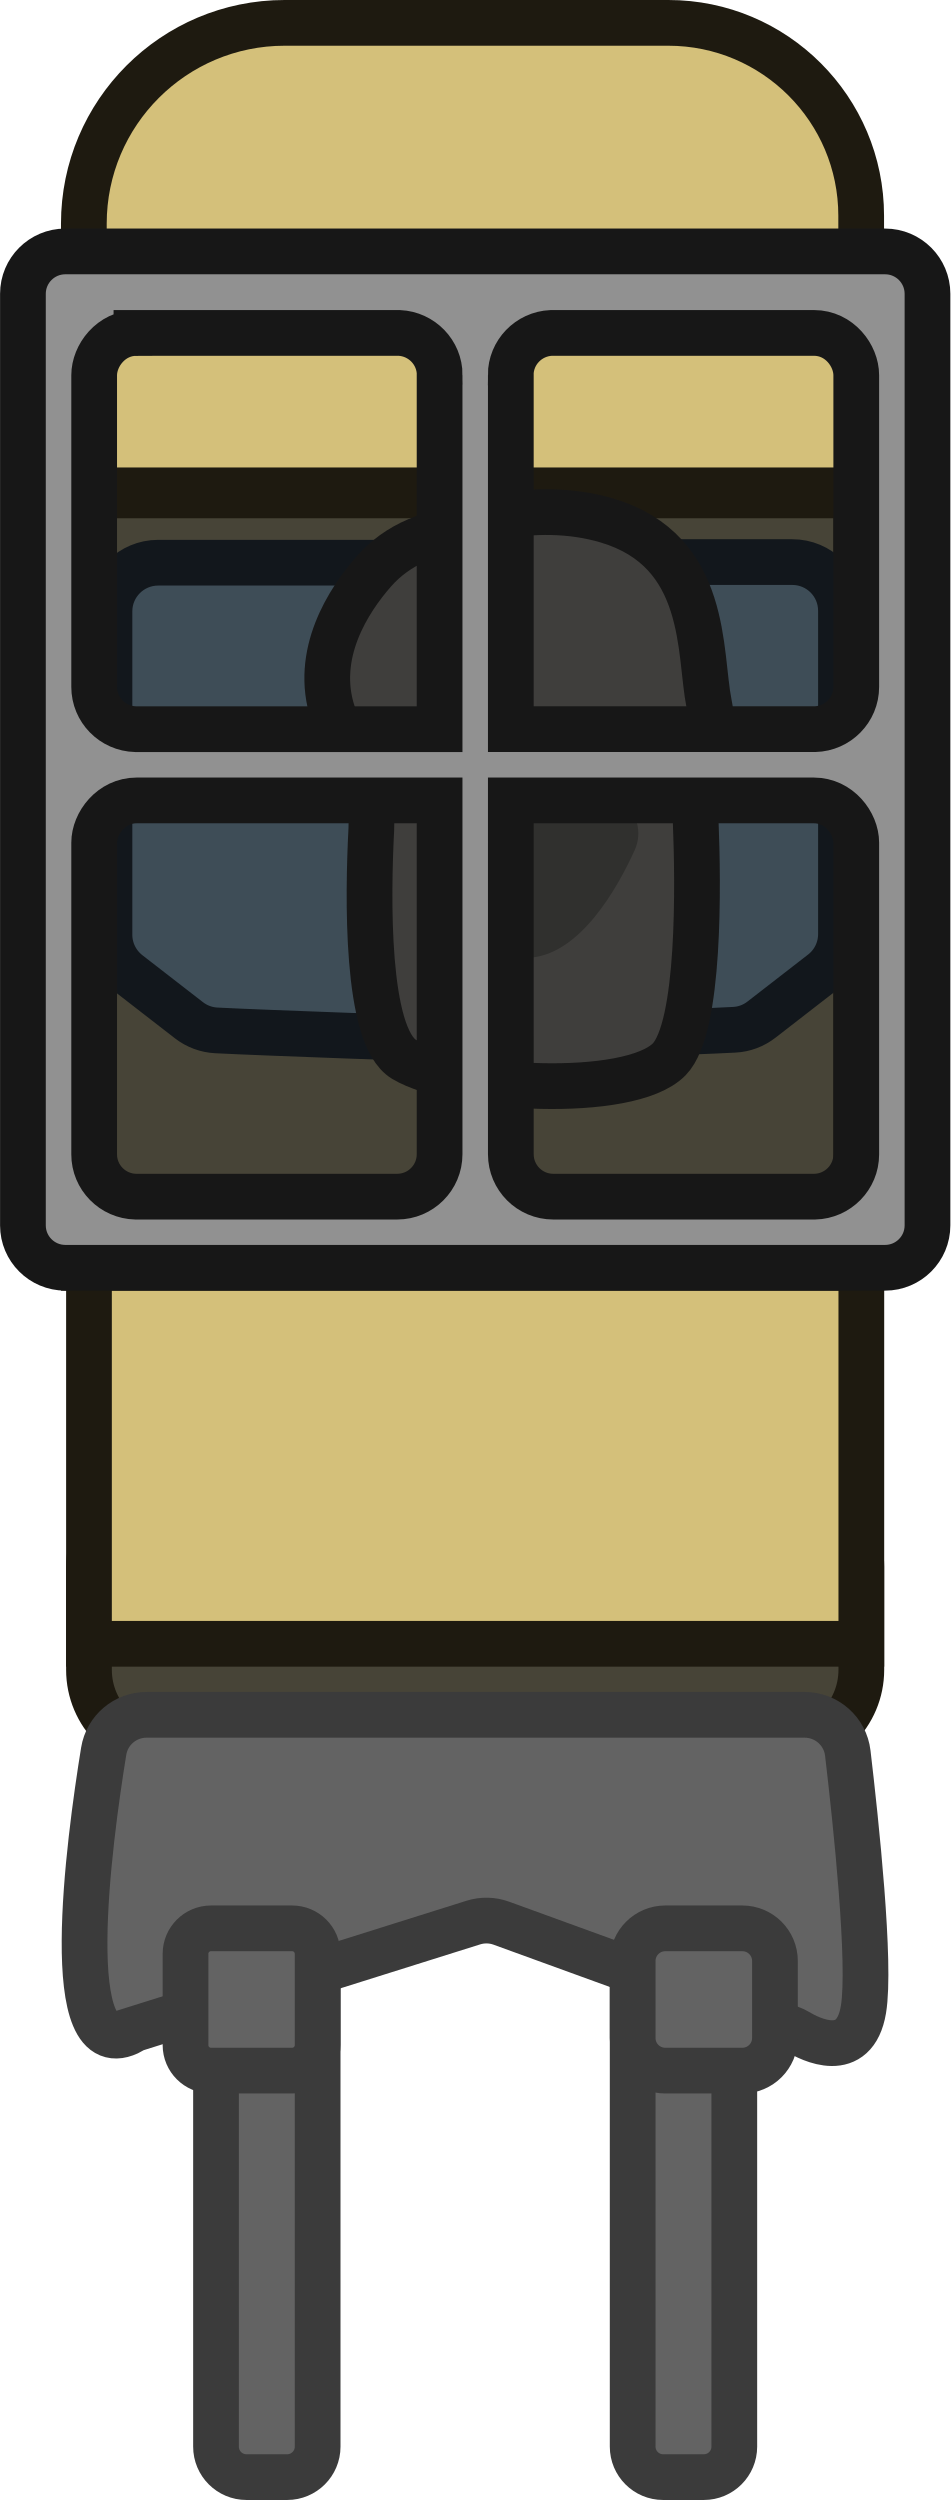
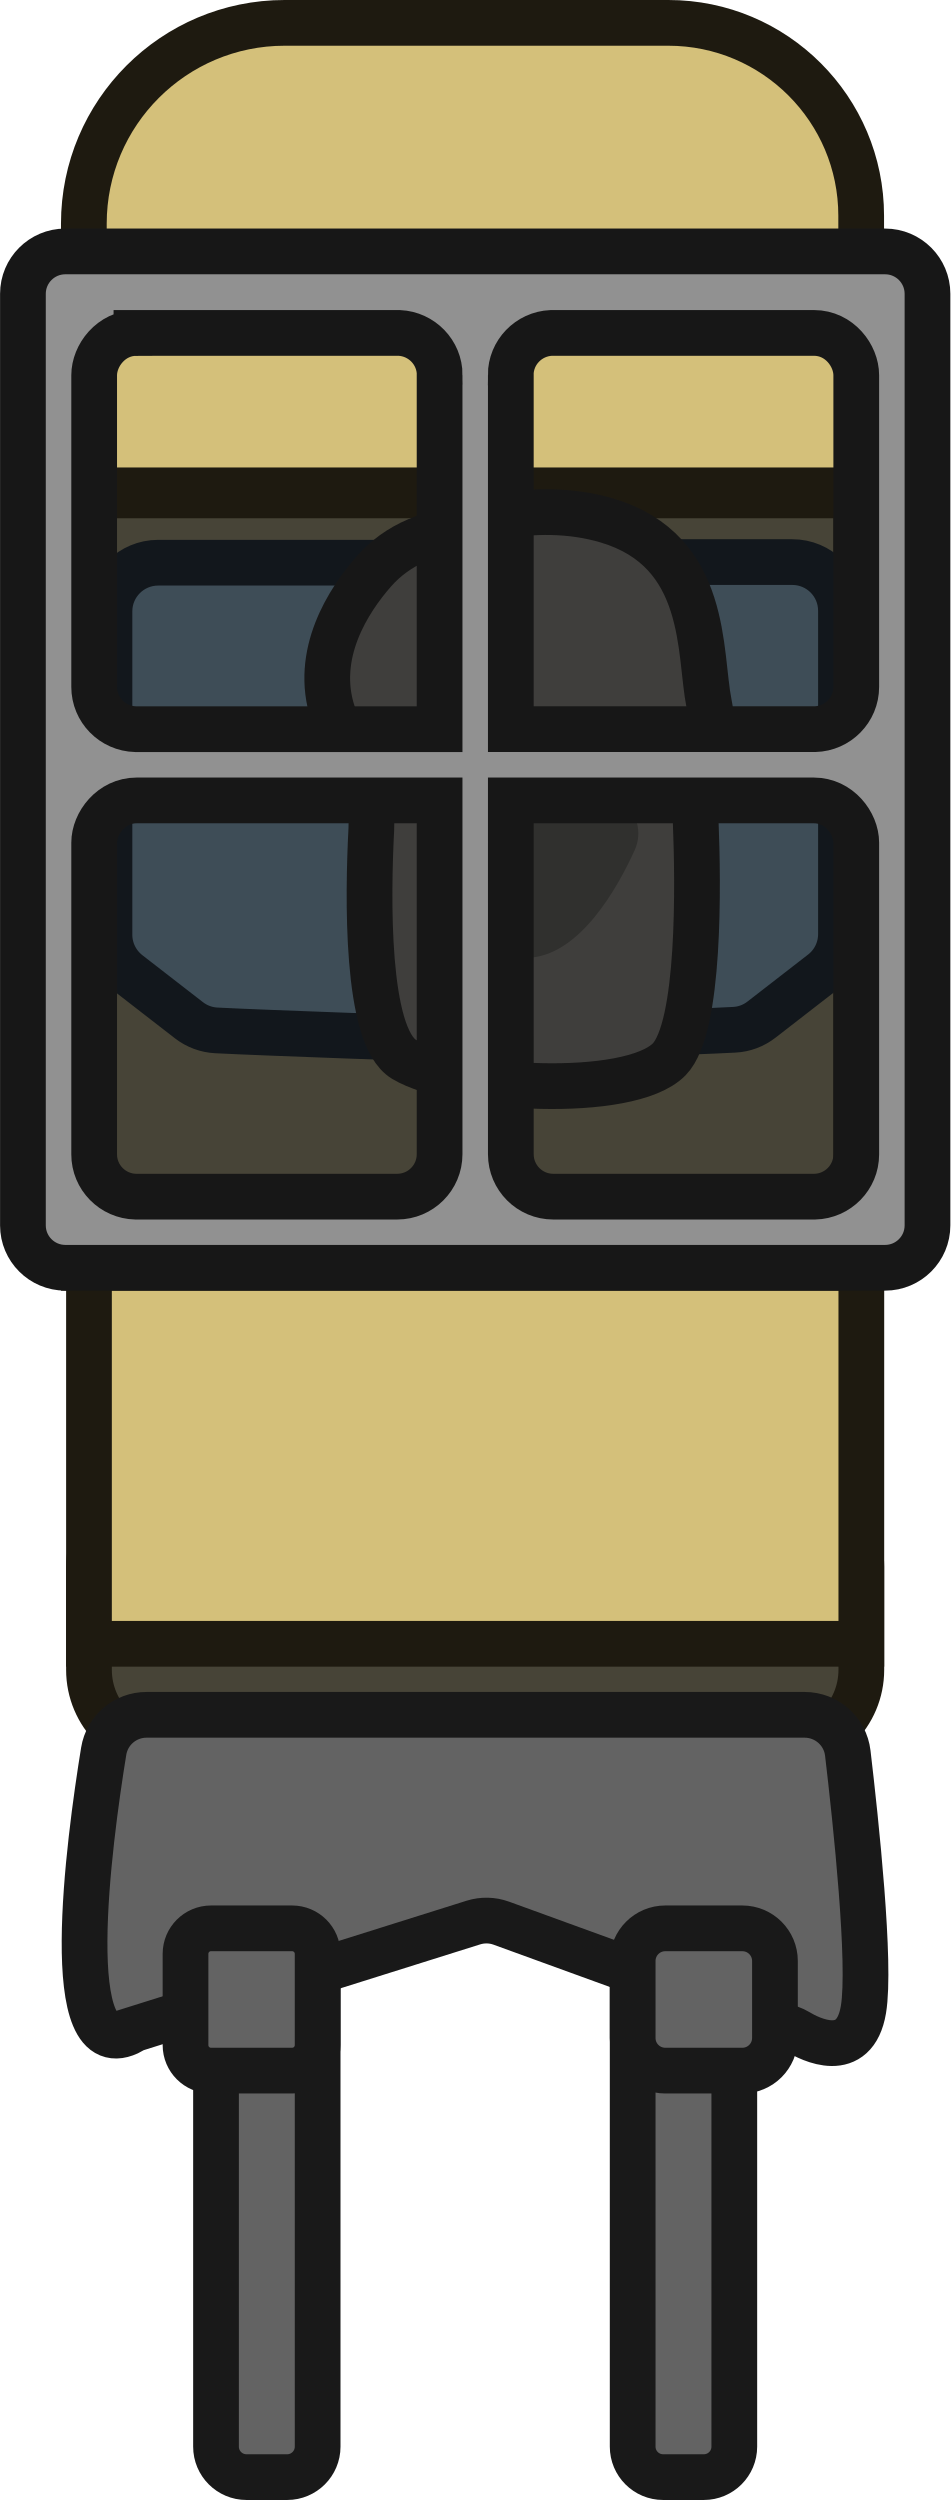
<svg xmlns="http://www.w3.org/2000/svg" width="189.638" height="498.888" viewBox="0 0 50.175 131.998" version="1.1" id="svg1">
  <defs id="defs1" />
  <g id="layer1" transform="translate(-126.4707,-96.04375)">
    <g id="g29348-2-2-6" transform="matrix(0,-0.572973,0.572973,0,85.5834,339.1275)">
      <rect class="cls-20" x="307.425" y="79.086" width="71.172" height="71.172" id="rect579-7-9-19-7" style="fill:#474437;stroke:#1e1a10;stroke-width:4.214px;stroke-miterlimit:10;stroke-opacity:1" />
      <rect class="cls-20" x="262.955" y="79.559" width="24.348" height="71.172" rx="7.426" ry="7.426" id="rect581-8-4-55-5" style="fill:#474437;stroke:#1e1a10;stroke-width:4.214px;stroke-miterlimit:10;stroke-opacity:1" />
      <path class="cls-21" d="m 379.065,79.086 h 24.573 c 10.217,0 18.505,8.297 18.505,18.505 v 35.352 c 0,9.814 -7.969,17.774 -17.774,17.774 h -25.304 z" id="path583-5-8-3-9" style="fill:#d4c07a;stroke:#1e1a10;stroke-width:4.214px;stroke-miterlimit:10;stroke-opacity:1" />
      <rect class="cls-21" x="272.775" y="79.559" width="34.65" height="71.172" id="rect585-61-1-5-4" style="fill:#d4c07a;stroke:#1e1a10;stroke-width:4.214px;stroke-miterlimit:10;stroke-opacity:1" />
      <path class="cls-18" d="m 372.454,113.005 v 31.363 c 0,2.482 -2.004,4.486 -4.486,4.486 h -29.799 c -1.386,0 -2.688,-0.637 -3.54,-1.732 l -4.336,-5.591 c -0.562,-0.721 -0.89,-1.592 -0.936,-2.51 -0.197,-3.671 -0.73,-18.505 -0.862,-26.69 0,0 0.581,-16.791 0.805,-21.052 0.047,-0.908 0.375,-1.789 0.936,-2.51 l 4.336,-5.591 c 0.852,-1.086 2.154,-1.732 3.54,-1.732 h 29.799 c 2.482,0 4.486,2.013 4.486,4.486 v 27.074 z" id="path587-2-3-8-9" style="fill:#3e4d57;stroke:#12171c;stroke-width:4.214px;stroke-miterlimit:10;stroke-opacity:1" />
      <path class="cls-19" d="m 353.668,104.258 c -1.779,0.965 -3.783,1.423 -5.806,1.32 -6.078,-0.318 -19.095,-0.553 -21.23,3.015 -2.809,4.682 -3.746,20.762 0,24.433 2.941,2.875 16.238,2.669 21.848,2.444 1.405,-0.056 2.819,0.14 4.139,0.627 1.526,0.571 3.999,1.161 6.799,0.599 4.682,-0.936 14.047,0 16.857,-9.365 2.032,-6.789 -0.356,-14.066 -1.826,-17.559 -0.646,-1.536 -1.629,-2.894 -2.884,-3.989 -2.603,-2.276 -7.585,-5.563 -13.083,-3.737 -1.405,0.468 -3.278,1.405 -4.795,2.229 z" id="path589-9-1-5-3" style="fill:#3f3e3c;stroke:#171717;stroke-width:4.214px;stroke-miterlimit:10;stroke-opacity:1" />
      <path class="cls-11" d="m 346.176,110.898 c 1.358,-0.44 2.875,-0.094 3.83,0.965 1.18,1.311 2.369,3.83 2.369,8.662 0,4.252 -0.918,6.705 -1.938,8.129 -1.021,1.423 -2.912,1.92 -4.514,1.199 -3.268,-1.48 -9.936,-5.085 -9.936,-10.039 0,-4.954 7.024,-7.904 10.189,-8.925 z" id="path591-6-4-7-7" style="fill:#30302e;stroke-width:0.936" />
      <path id="path593-4-1-6-9" style="fill:#919191;stroke:#171717;stroke-width:4.214px;stroke-miterlimit:10;stroke-opacity:1" class="cls-16" d="m 401.081,77.377 c 0,-2.154 -1.751,-3.905 -3.905,-3.905 h -85.846 c -2.154,0 -3.905,1.751 -3.905,3.905 v 75.545 c 0,2.154 1.751,3.905 3.905,3.905 h 85.846 c 2.154,0 3.905,-1.751 3.905,-3.905 z m -7.51,6.555 v 24.218 c -0.096,2.069 -1.794,3.727 -3.887,3.727 l -0.009,-0.009 H 357.057 V 83.845 c 0.053,-2.108 1.775,-3.808 3.895,-3.808 h 28.722 c 1.795,0 3.896,1.545 3.896,3.895 z m 0,38.217 v 24.218 c 0,2.35 -2.101,3.896 -3.896,3.896 h -28.722 c -2.12,0 -3.842,-1.7 -3.895,-3.808 v -28.023 h 32.617 l 0.009,-0.01 c 2.093,0 3.792,1.657 3.887,3.727 z M 350.492,83.951 v 27.917 h -32.608 c -2.154,0 -3.905,-1.751 -3.905,-3.905 V 83.853 c 0.049,-2.112 1.773,-3.816 3.896,-3.816 h 28.722 c 1.786,0 3.895,1.575 3.895,3.914 z m 0,34.481 v 27.916 c 0,2.339 -2.109,3.915 -3.895,3.915 h -28.722 c -2.123,0 -3.847,-1.704 -3.896,-3.816 v -24.11 c 0,-2.154 1.751,-3.904 3.905,-3.904 z" />
-       <rect class="cls-17" x="195.984" y="129.66" width="56.189" height="9.365" rx="2.809" ry="2.809" id="rect595-9-4-0-9" style="fill:#636363;stroke:#3b3b3b;stroke-width:4.214px;stroke-miterlimit:10;stroke-opacity:1;fill-opacity:1" />
-       <rect class="cls-17" x="195.984" y="91.265" width="56.189" height="9.365" rx="2.809" ry="2.809" id="rect597-7-6-76-9" style="fill:#636363;stroke:#3b3b3b;stroke-width:4.214px;stroke-miterlimit:10;stroke-opacity:1;fill-opacity:1" />
-       <path class="cls-17" d="m 237.189,83.499 9.899,31.484 c 0.262,0.843 0.243,1.742 -0.056,2.566 l -9.693,26.652 c -0.084,0.234 -0.187,0.459 -0.318,0.674 -0.674,1.114 -2.8,5.235 2.051,6.05 4.195,0.702 17.269,-0.693 23.627,-1.442 2.013,-0.234 3.531,-1.948 3.531,-3.98 V 84.867 c 0,-1.967 -1.414,-3.634 -3.353,-3.952 -8.41,-1.367 -29.532,-4.195 -25.767,2.585 z" id="path599-9-3-85-1" style="fill:#636363;stroke:#3b3b3b;stroke-width:4.214px;stroke-miterlimit:10;stroke-opacity:1;fill-opacity:1" />
-       <rect class="cls-17" x="233.443" y="88.455" width="13.111" height="12.174" rx="2.351" ry="2.351" id="rect601-80-8-6-6" style="fill:#636363;stroke:#3b3b3b;stroke-width:4.214px;stroke-miterlimit:10;stroke-opacity:1;fill-opacity:1" />
-       <rect class="cls-17" x="233.443" y="129.66" width="13.111" height="13.111" rx="3.006" ry="3.006" id="rect603-31-5-77-7" style="fill:#636363;stroke:#3b3b3b;stroke-width:4.214px;stroke-miterlimit:10;stroke-opacity:1;fill-opacity:1" />
+       <rect class="cls-17" x="195.984" y="129.66" width="56.189" height="9.365" rx="2.809" ry="2.809" id="rect595-9-4-0-9" style="fill:#636363;stroke:#191919;stroke-width:4.214px;stroke-miterlimit:10;stroke-opacity:1;fill-opacity:1" />
+       <rect class="cls-17" x="195.984" y="91.265" width="56.189" height="9.365" rx="2.809" ry="2.809" id="rect597-7-6-76-9" style="fill:#636363;stroke:#191919;stroke-width:4.214px;stroke-miterlimit:10;stroke-opacity:1;fill-opacity:1" />
+       <path class="cls-17" d="m 237.189,83.499 9.899,31.484 c 0.262,0.843 0.243,1.742 -0.056,2.566 l -9.693,26.652 c -0.084,0.234 -0.187,0.459 -0.318,0.674 -0.674,1.114 -2.8,5.235 2.051,6.05 4.195,0.702 17.269,-0.693 23.627,-1.442 2.013,-0.234 3.531,-1.948 3.531,-3.98 V 84.867 c 0,-1.967 -1.414,-3.634 -3.353,-3.952 -8.41,-1.367 -29.532,-4.195 -25.767,2.585 z" id="path599-9-3-85-1" style="fill:#636363;stroke:#191919;stroke-width:4.214px;stroke-miterlimit:10;stroke-opacity:1;fill-opacity:1" />
+       <rect class="cls-17" x="233.443" y="88.455" width="13.111" height="12.174" rx="2.351" ry="2.351" id="rect601-80-8-6-6" style="fill:#636363;stroke:#191919;stroke-width:4.214px;stroke-miterlimit:10;stroke-opacity:1;fill-opacity:1" />
+       <rect class="cls-17" x="233.443" y="129.66" width="13.111" height="13.111" rx="3.006" ry="3.006" id="rect603-31-5-77-7" style="fill:#636363;stroke:#191919;stroke-width:4.214px;stroke-miterlimit:10;stroke-opacity:1;fill-opacity:1" />
    </g>
  </g>
</svg>
